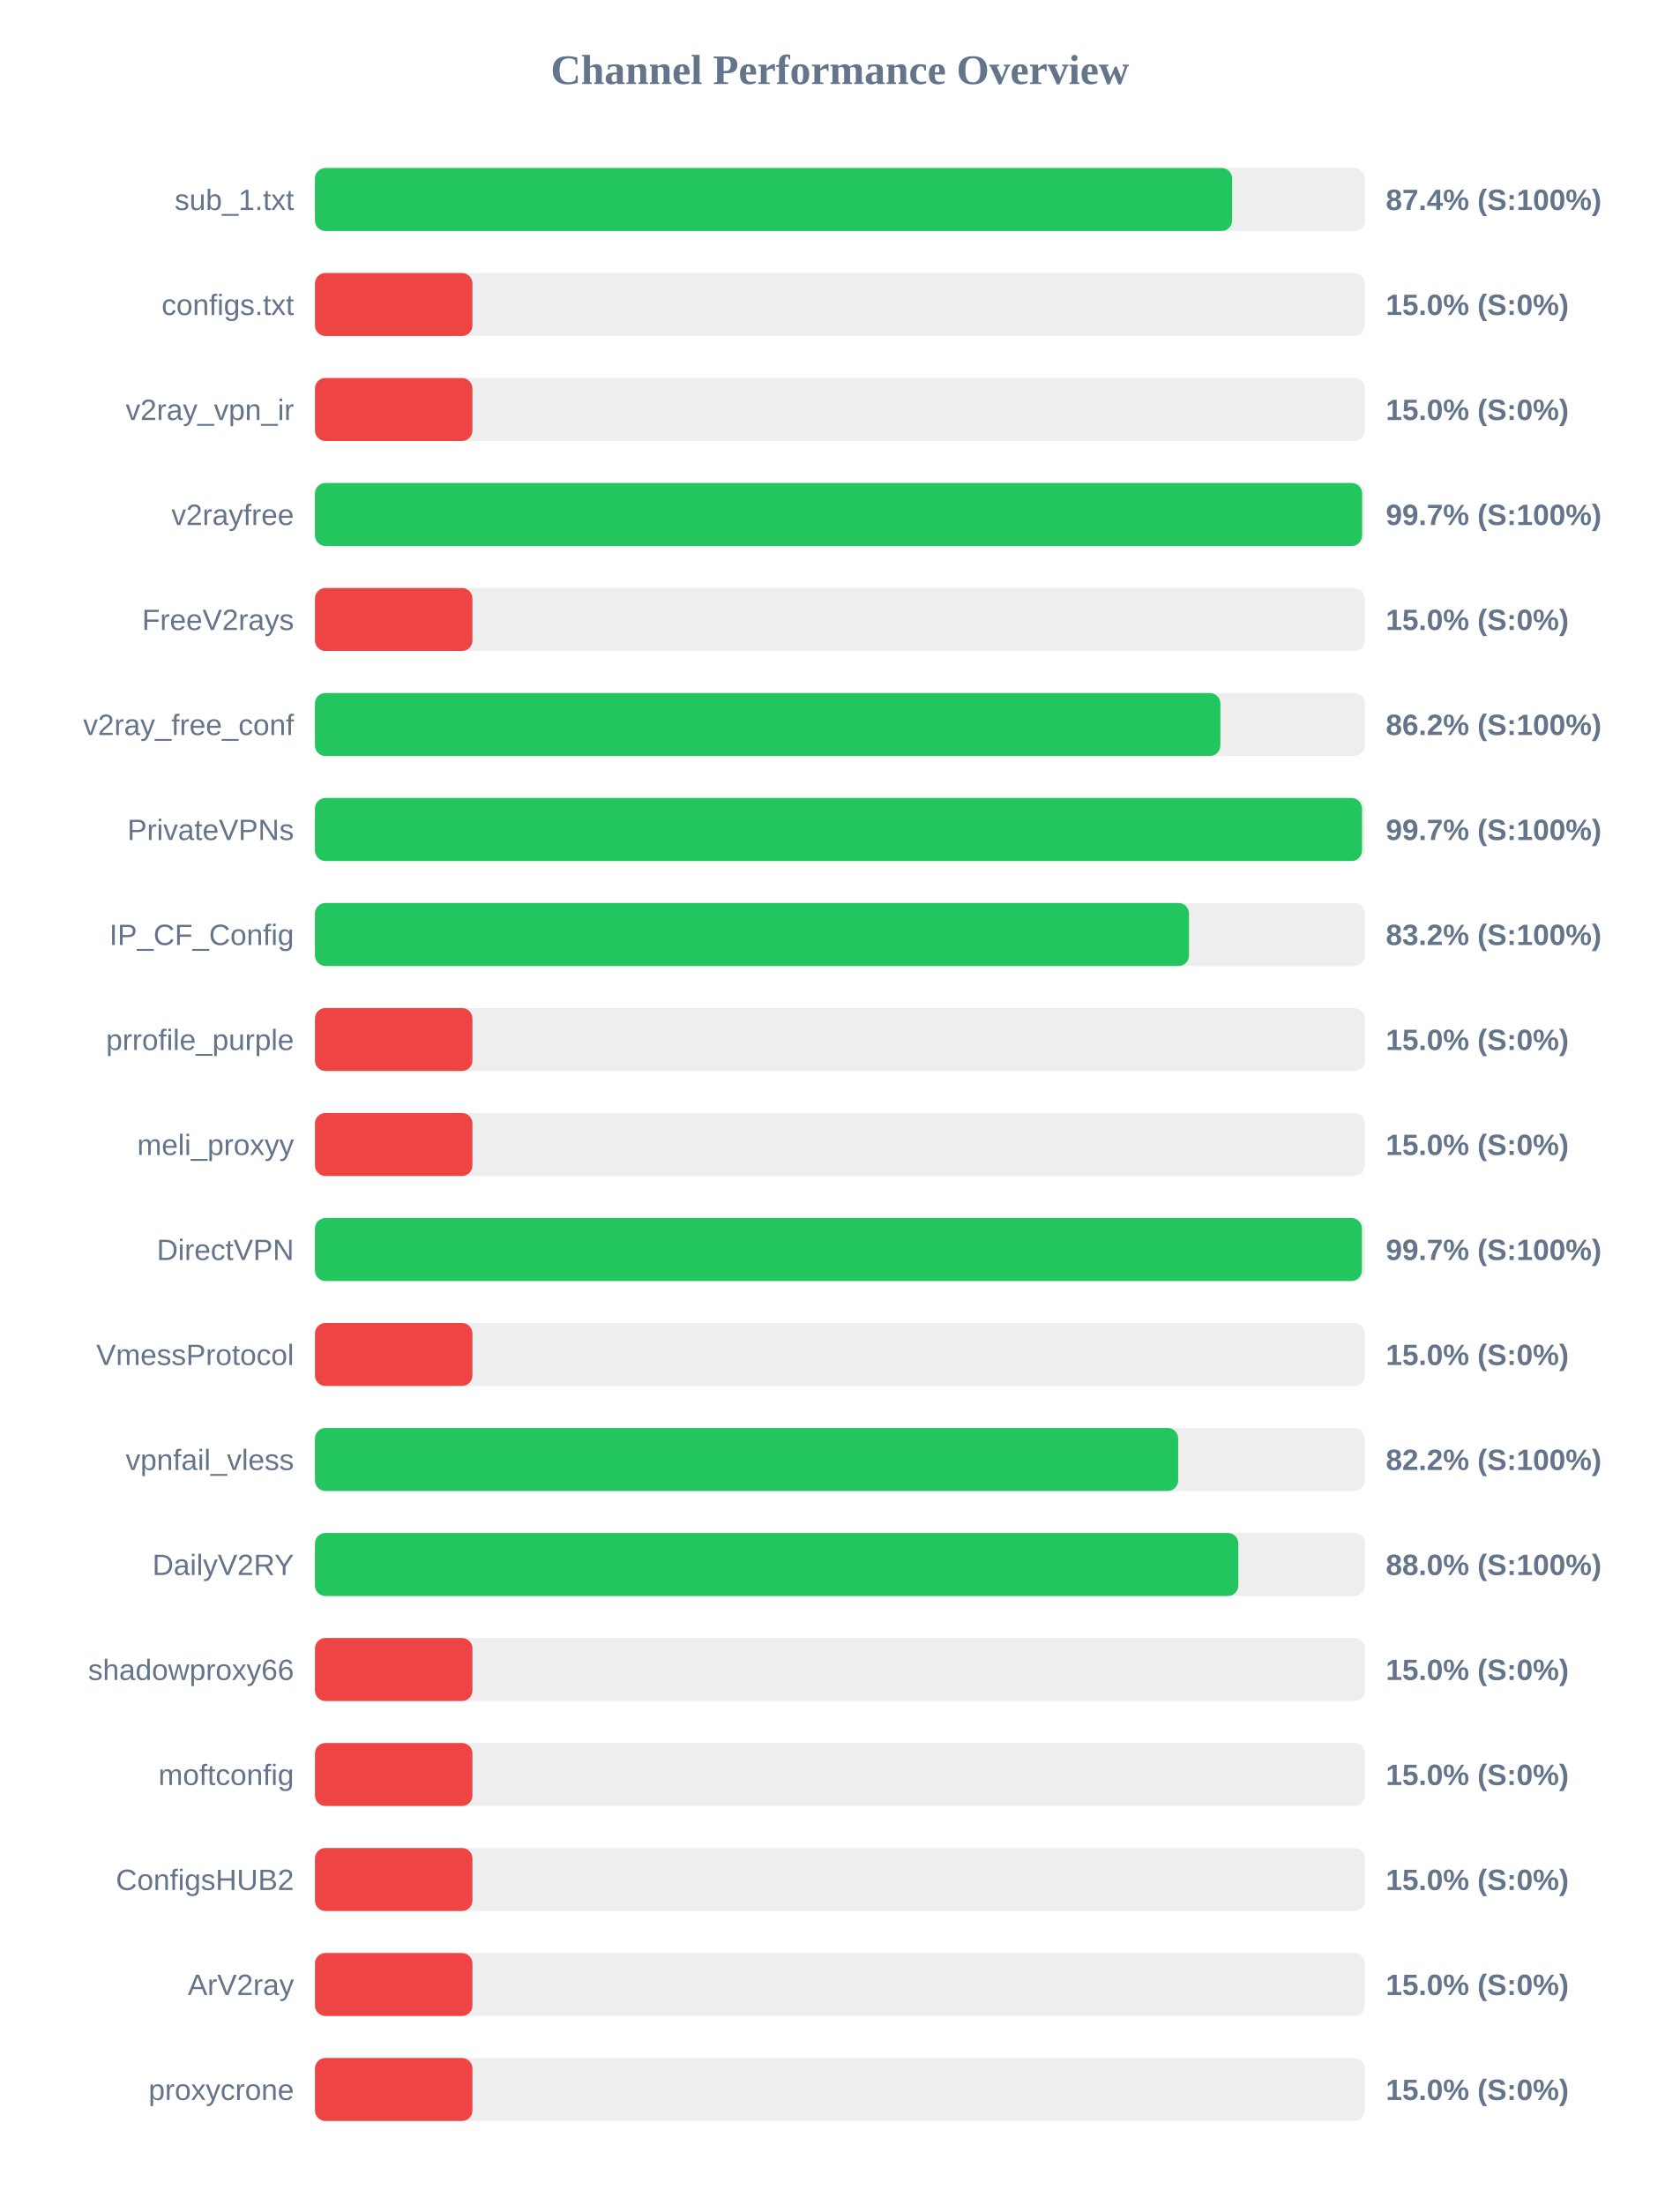
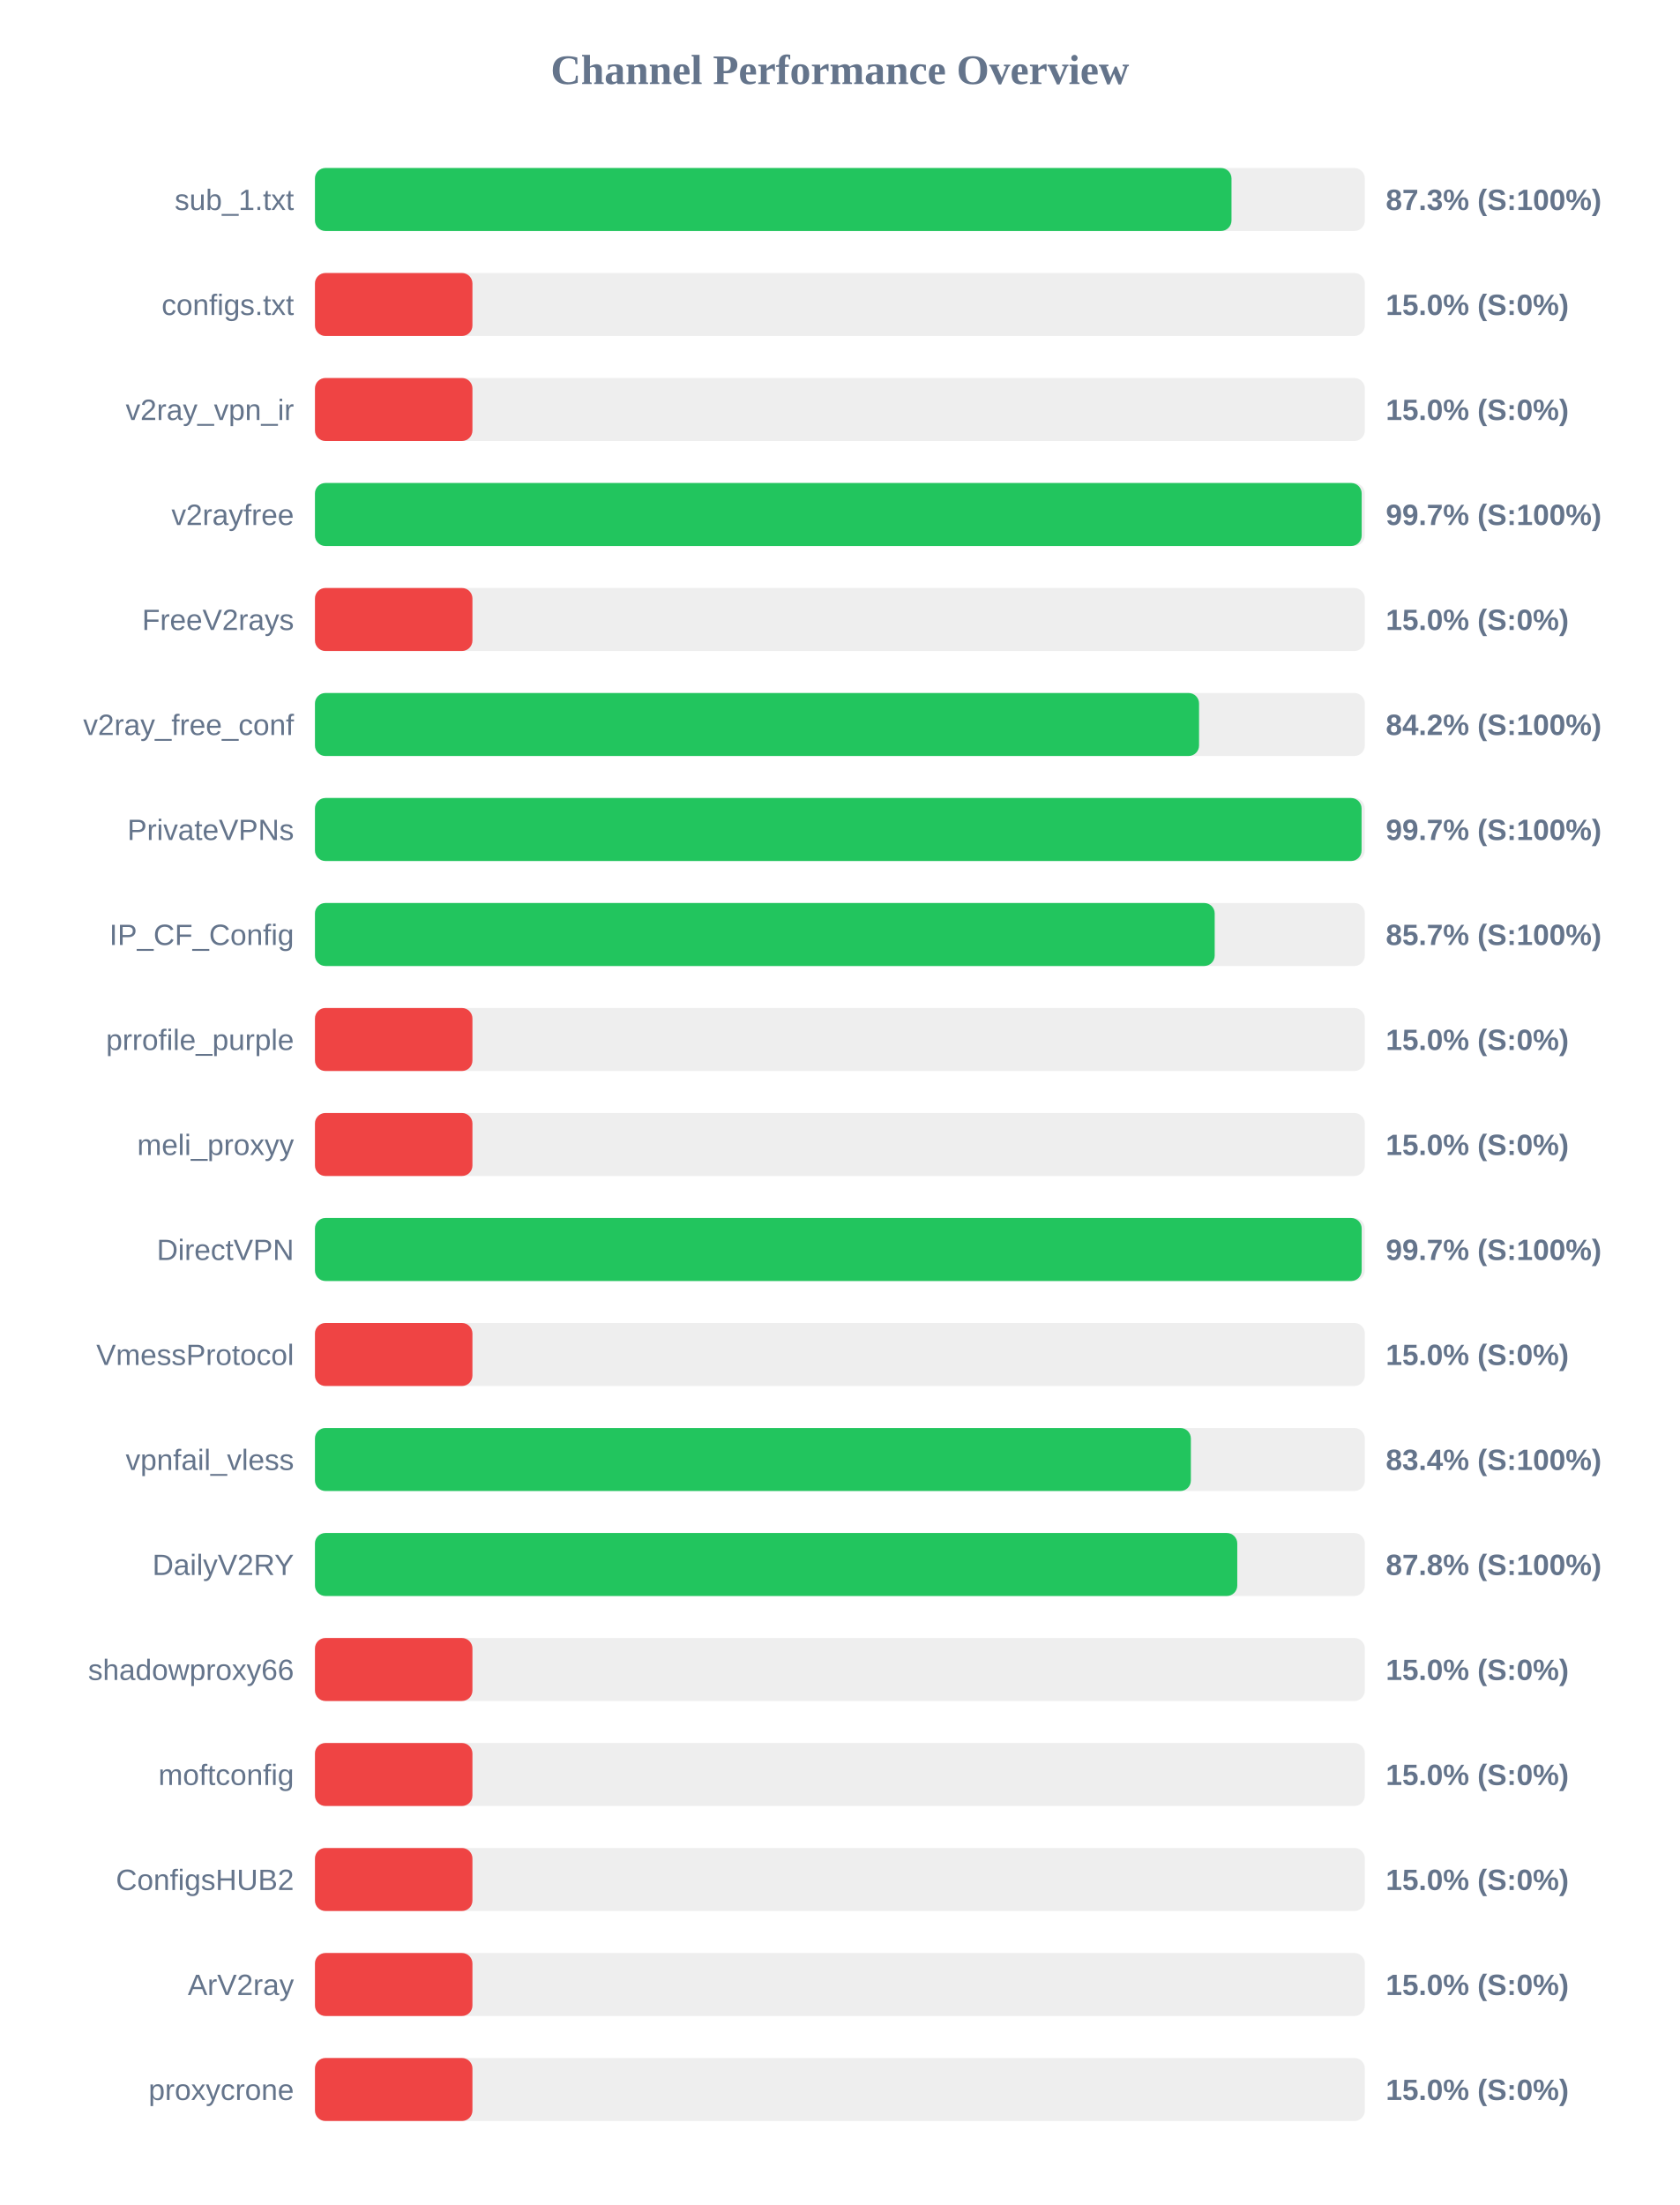
<svg xmlns="http://www.w3.org/2000/svg" width="800" height="1050" version="1.1">
  <style>
        .row { font: 14px Arial; fill: #64748b; }
        .score { font: bold 14px Arial; fill: #64748b; }
    </style>
  <text x="400" y="40" text-anchor="middle" font-size="20px" font-weight="bold" fill="#64748b">Channel Performance Overview</text>
  <rect x="150" y="80" width="500" height="30" fill="#eee" rx="5" />
-   <rect x="150" y="80" width="436.8" height="30" fill="#22c55e" rx="5" />
+   <rect x="150" y="80" width="436.5" height="30" fill="#22c55e" rx="5" />
  <text x="140" y="100" text-anchor="end" class="row">sub_1.txt</text>
-   <text x="660" y="100" text-anchor="start" class="score">87.4% (S:100%)</text>
+   <text x="660" y="100" text-anchor="start" class="score">87.3% (S:100%)</text>
  <rect x="150" y="130" width="500" height="30" fill="#eee" rx="5" />
  <rect x="150" y="130" width="75.0" height="30" fill="#ef4444" rx="5" />
  <text x="140" y="150" text-anchor="end" class="row">configs.txt</text>
  <text x="660" y="150" text-anchor="start" class="score">15.0% (S:0%)</text>
  <rect x="150" y="180" width="500" height="30" fill="#eee" rx="5" />
  <rect x="150" y="180" width="75.0" height="30" fill="#ef4444" rx="5" />
  <text x="140" y="200" text-anchor="end" class="row">v2ray_vpn_ir</text>
  <text x="660" y="200" text-anchor="start" class="score">15.0% (S:0%)</text>
  <rect x="150" y="230" width="500" height="30" fill="#eee" rx="5" />
-   <rect x="150" y="230" width="498.7" height="30" fill="#22c55e" rx="5" />
+   <rect x="150" y="230" width="498.5" height="30" fill="#22c55e" rx="5" />
  <text x="140" y="250" text-anchor="end" class="row">v2rayfree</text>
  <text x="660" y="250" text-anchor="start" class="score">99.7% (S:100%)</text>
  <rect x="150" y="280" width="500" height="30" fill="#eee" rx="5" />
  <rect x="150" y="280" width="75.0" height="30" fill="#ef4444" rx="5" />
  <text x="140" y="300" text-anchor="end" class="row">FreeV2rays</text>
  <text x="660" y="300" text-anchor="start" class="score">15.0% (S:0%)</text>
  <rect x="150" y="330" width="500" height="30" fill="#eee" rx="5" />
-   <rect x="150" y="330" width="431.2" height="30" fill="#22c55e" rx="5" />
+   <rect x="150" y="330" width="421.05" height="30" fill="#22c55e" rx="5" />
  <text x="140" y="350" text-anchor="end" class="row">v2ray_free_conf</text>
-   <text x="660" y="350" text-anchor="start" class="score">86.2% (S:100%)</text>
+   <text x="660" y="350" text-anchor="start" class="score">84.2% (S:100%)</text>
  <rect x="150" y="380" width="500" height="30" fill="#eee" rx="5" />
-   <rect x="150" y="380" width="498.65" height="30" fill="#22c55e" rx="5" />
+   <rect x="150" y="380" width="498.45" height="30" fill="#22c55e" rx="5" />
  <text x="140" y="400" text-anchor="end" class="row">PrivateVPNs</text>
  <text x="660" y="400" text-anchor="start" class="score">99.7% (S:100%)</text>
  <rect x="150" y="430" width="500" height="30" fill="#eee" rx="5" />
-   <rect x="150" y="430" width="416.25" height="30" fill="#22c55e" rx="5" />
+   <rect x="150" y="430" width="428.5" height="30" fill="#22c55e" rx="5" />
  <text x="140" y="450" text-anchor="end" class="row">IP_CF_Config</text>
-   <text x="660" y="450" text-anchor="start" class="score">83.2% (S:100%)</text>
+   <text x="660" y="450" text-anchor="start" class="score">85.7% (S:100%)</text>
  <rect x="150" y="480" width="500" height="30" fill="#eee" rx="5" />
  <rect x="150" y="480" width="75.0" height="30" fill="#ef4444" rx="5" />
  <text x="140" y="500" text-anchor="end" class="row">prrofile_purple</text>
  <text x="660" y="500" text-anchor="start" class="score">15.0% (S:0%)</text>
  <rect x="150" y="530" width="500" height="30" fill="#eee" rx="5" />
  <rect x="150" y="530" width="75.0" height="30" fill="#ef4444" rx="5" />
  <text x="140" y="550" text-anchor="end" class="row">meli_proxyy</text>
  <text x="660" y="550" text-anchor="start" class="score">15.0% (S:0%)</text>
  <rect x="150" y="580" width="500" height="30" fill="#eee" rx="5" />
-   <rect x="150" y="580" width="498.6" height="30" fill="#22c55e" rx="5" />
+   <rect x="150" y="580" width="498.5" height="30" fill="#22c55e" rx="5" />
  <text x="140" y="600" text-anchor="end" class="row">DirectVPN</text>
  <text x="660" y="600" text-anchor="start" class="score">99.7% (S:100%)</text>
  <rect x="150" y="630" width="500" height="30" fill="#eee" rx="5" />
  <rect x="150" y="630" width="75.0" height="30" fill="#ef4444" rx="5" />
  <text x="140" y="650" text-anchor="end" class="row">VmessProtocol</text>
  <text x="660" y="650" text-anchor="start" class="score">15.0% (S:0%)</text>
  <rect x="150" y="680" width="500" height="30" fill="#eee" rx="5" />
-   <rect x="150" y="680" width="411.1" height="30" fill="#22c55e" rx="5" />
+   <rect x="150" y="680" width="417.15" height="30" fill="#22c55e" rx="5" />
  <text x="140" y="700" text-anchor="end" class="row">vpnfail_vless</text>
-   <text x="660" y="700" text-anchor="start" class="score">82.2% (S:100%)</text>
+   <text x="660" y="700" text-anchor="start" class="score">83.4% (S:100%)</text>
  <rect x="150" y="730" width="500" height="30" fill="#eee" rx="5" />
-   <rect x="150" y="730" width="439.75" height="30" fill="#22c55e" rx="5" />
+   <rect x="150" y="730" width="439.25" height="30" fill="#22c55e" rx="5" />
  <text x="140" y="750" text-anchor="end" class="row">DailyV2RY</text>
-   <text x="660" y="750" text-anchor="start" class="score">88.0% (S:100%)</text>
+   <text x="660" y="750" text-anchor="start" class="score">87.8% (S:100%)</text>
  <rect x="150" y="780" width="500" height="30" fill="#eee" rx="5" />
  <rect x="150" y="780" width="75.0" height="30" fill="#ef4444" rx="5" />
  <text x="140" y="800" text-anchor="end" class="row">shadowproxy66</text>
  <text x="660" y="800" text-anchor="start" class="score">15.0% (S:0%)</text>
  <rect x="150" y="830" width="500" height="30" fill="#eee" rx="5" />
  <rect x="150" y="830" width="75.0" height="30" fill="#ef4444" rx="5" />
  <text x="140" y="850" text-anchor="end" class="row">moftconfig</text>
  <text x="660" y="850" text-anchor="start" class="score">15.0% (S:0%)</text>
  <rect x="150" y="880" width="500" height="30" fill="#eee" rx="5" />
  <rect x="150" y="880" width="75.0" height="30" fill="#ef4444" rx="5" />
  <text x="140" y="900" text-anchor="end" class="row">ConfigsHUB2</text>
  <text x="660" y="900" text-anchor="start" class="score">15.0% (S:0%)</text>
  <rect x="150" y="930" width="500" height="30" fill="#eee" rx="5" />
  <rect x="150" y="930" width="75.0" height="30" fill="#ef4444" rx="5" />
  <text x="140" y="950" text-anchor="end" class="row">ArV2ray</text>
  <text x="660" y="950" text-anchor="start" class="score">15.0% (S:0%)</text>
  <rect x="150" y="980" width="500" height="30" fill="#eee" rx="5" />
  <rect x="150" y="980" width="75.0" height="30" fill="#ef4444" rx="5" />
  <text x="140" y="1000" text-anchor="end" class="row">proxycrone</text>
  <text x="660" y="1000" text-anchor="start" class="score">15.0% (S:0%)</text>
</svg>
